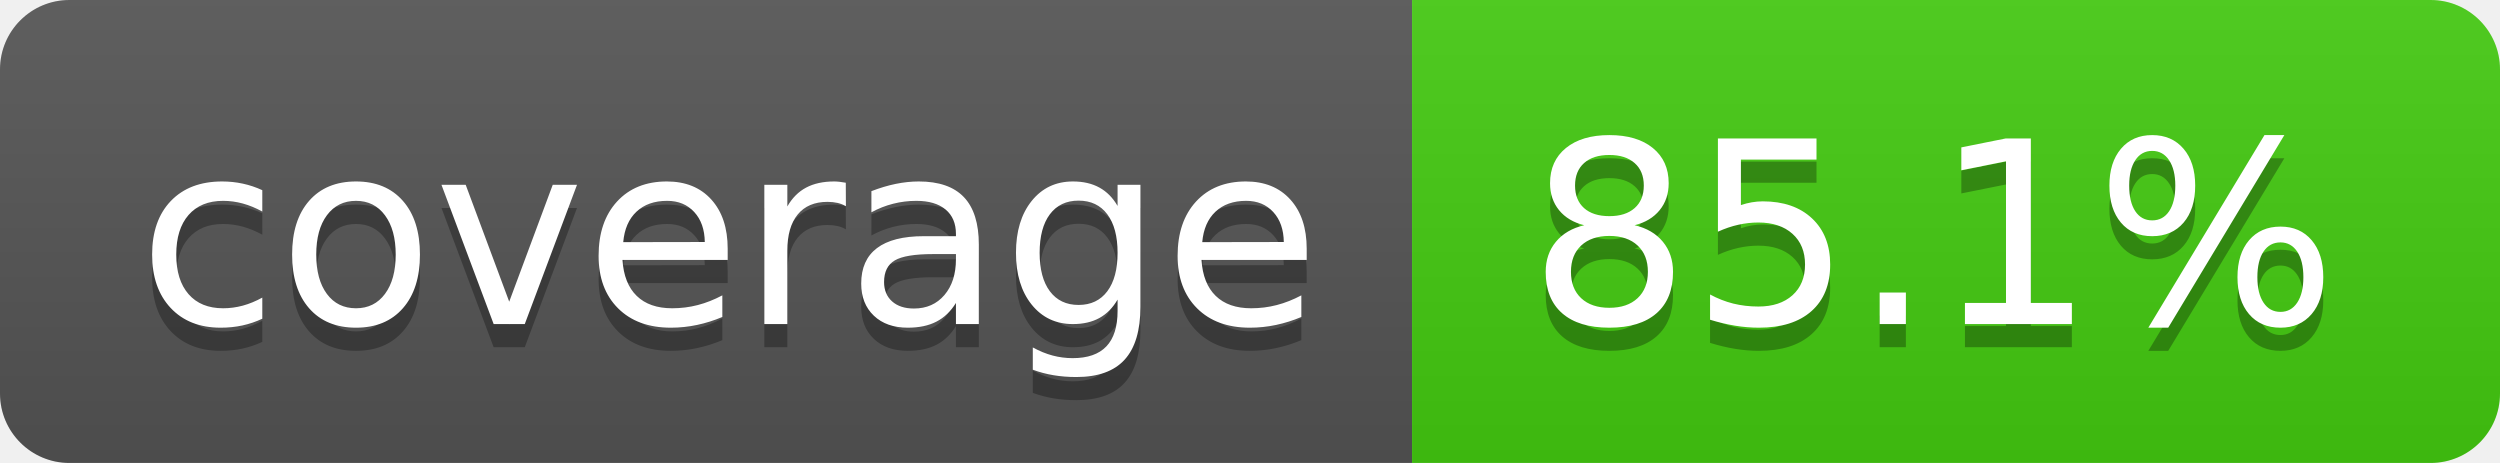
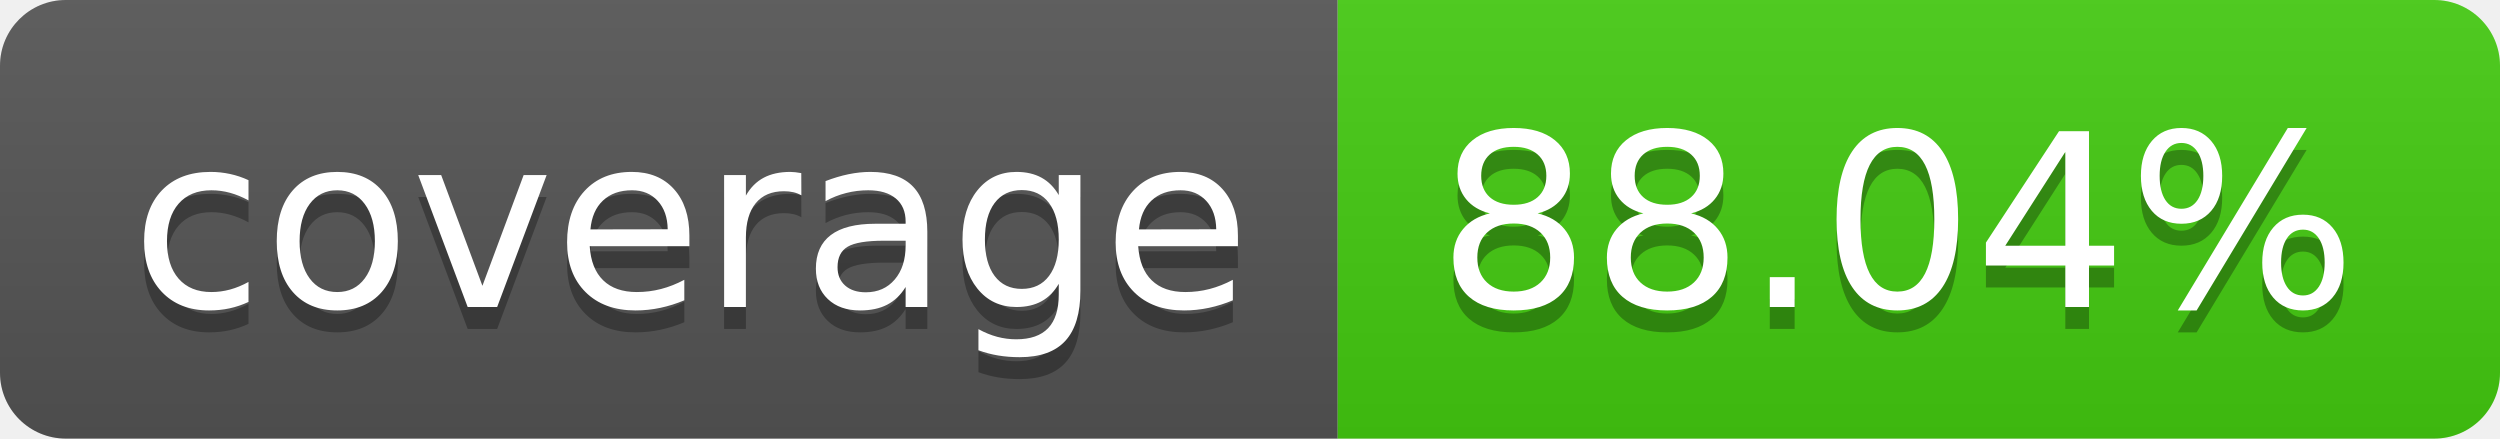
- <svg xmlns="http://www.w3.org/2000/svg" width="108" height="20" role="img" aria-label="coverage: 85.1%">
+ <svg xmlns="http://www.w3.org/2000/svg" width="114" height="20" role="img" aria-label="coverage: 88.04%">
  <linearGradient id="s" x2="0" y2="100%">
    <stop offset="0" stop-color="#bbb" stop-opacity=".1" />
    <stop offset="1" stop-opacity=".1" />
  </linearGradient>
  <clipPath id="r">
-     <rect width="108" height="20" rx="3" fill="#fff" />
+     <rect width="114" height="20" rx="3" fill="#fff" />
  </clipPath>
  <g clip-path="url(#r)">
    <rect width="61" height="20" fill="#555" />
-     <rect x="61" width="47" height="20" fill="#4c1" />
-     <rect width="108" height="20" fill="url(#s)" />
+     <rect x="61" width="53" height="20" fill="#4c1" />
+     <rect width="114" height="20" fill="url(#s)" />
  </g>
  <g fill="#fff" text-anchor="middle" font-family="Verdana,Geneva,DejaVu Sans,sans-serif" text-rendering="geometricPrecision" font-size="110">
    <text aria-hidden="true" x="315" y="150" fill="#010101" fill-opacity=".3" transform="scale(.1)" textLength="510">coverage</text>
    <text x="315" y="140" transform="scale(.1)" fill="#fff" textLength="510">coverage</text>
-     <text aria-hidden="true" x="835" y="150" fill="#010101" fill-opacity=".3" transform="scale(.1)" textLength="370">85.1%</text>
-     <text x="835" y="140" transform="scale(.1)" fill="#fff" textLength="370">85.1%</text>
+     <text aria-hidden="true" x="865" y="150" fill="#010101" fill-opacity=".3" transform="scale(.1)" textLength="430">88.04%</text>
+     <text x="865" y="140" transform="scale(.1)" fill="#fff" textLength="430">88.04%</text>
  </g>
</svg>
